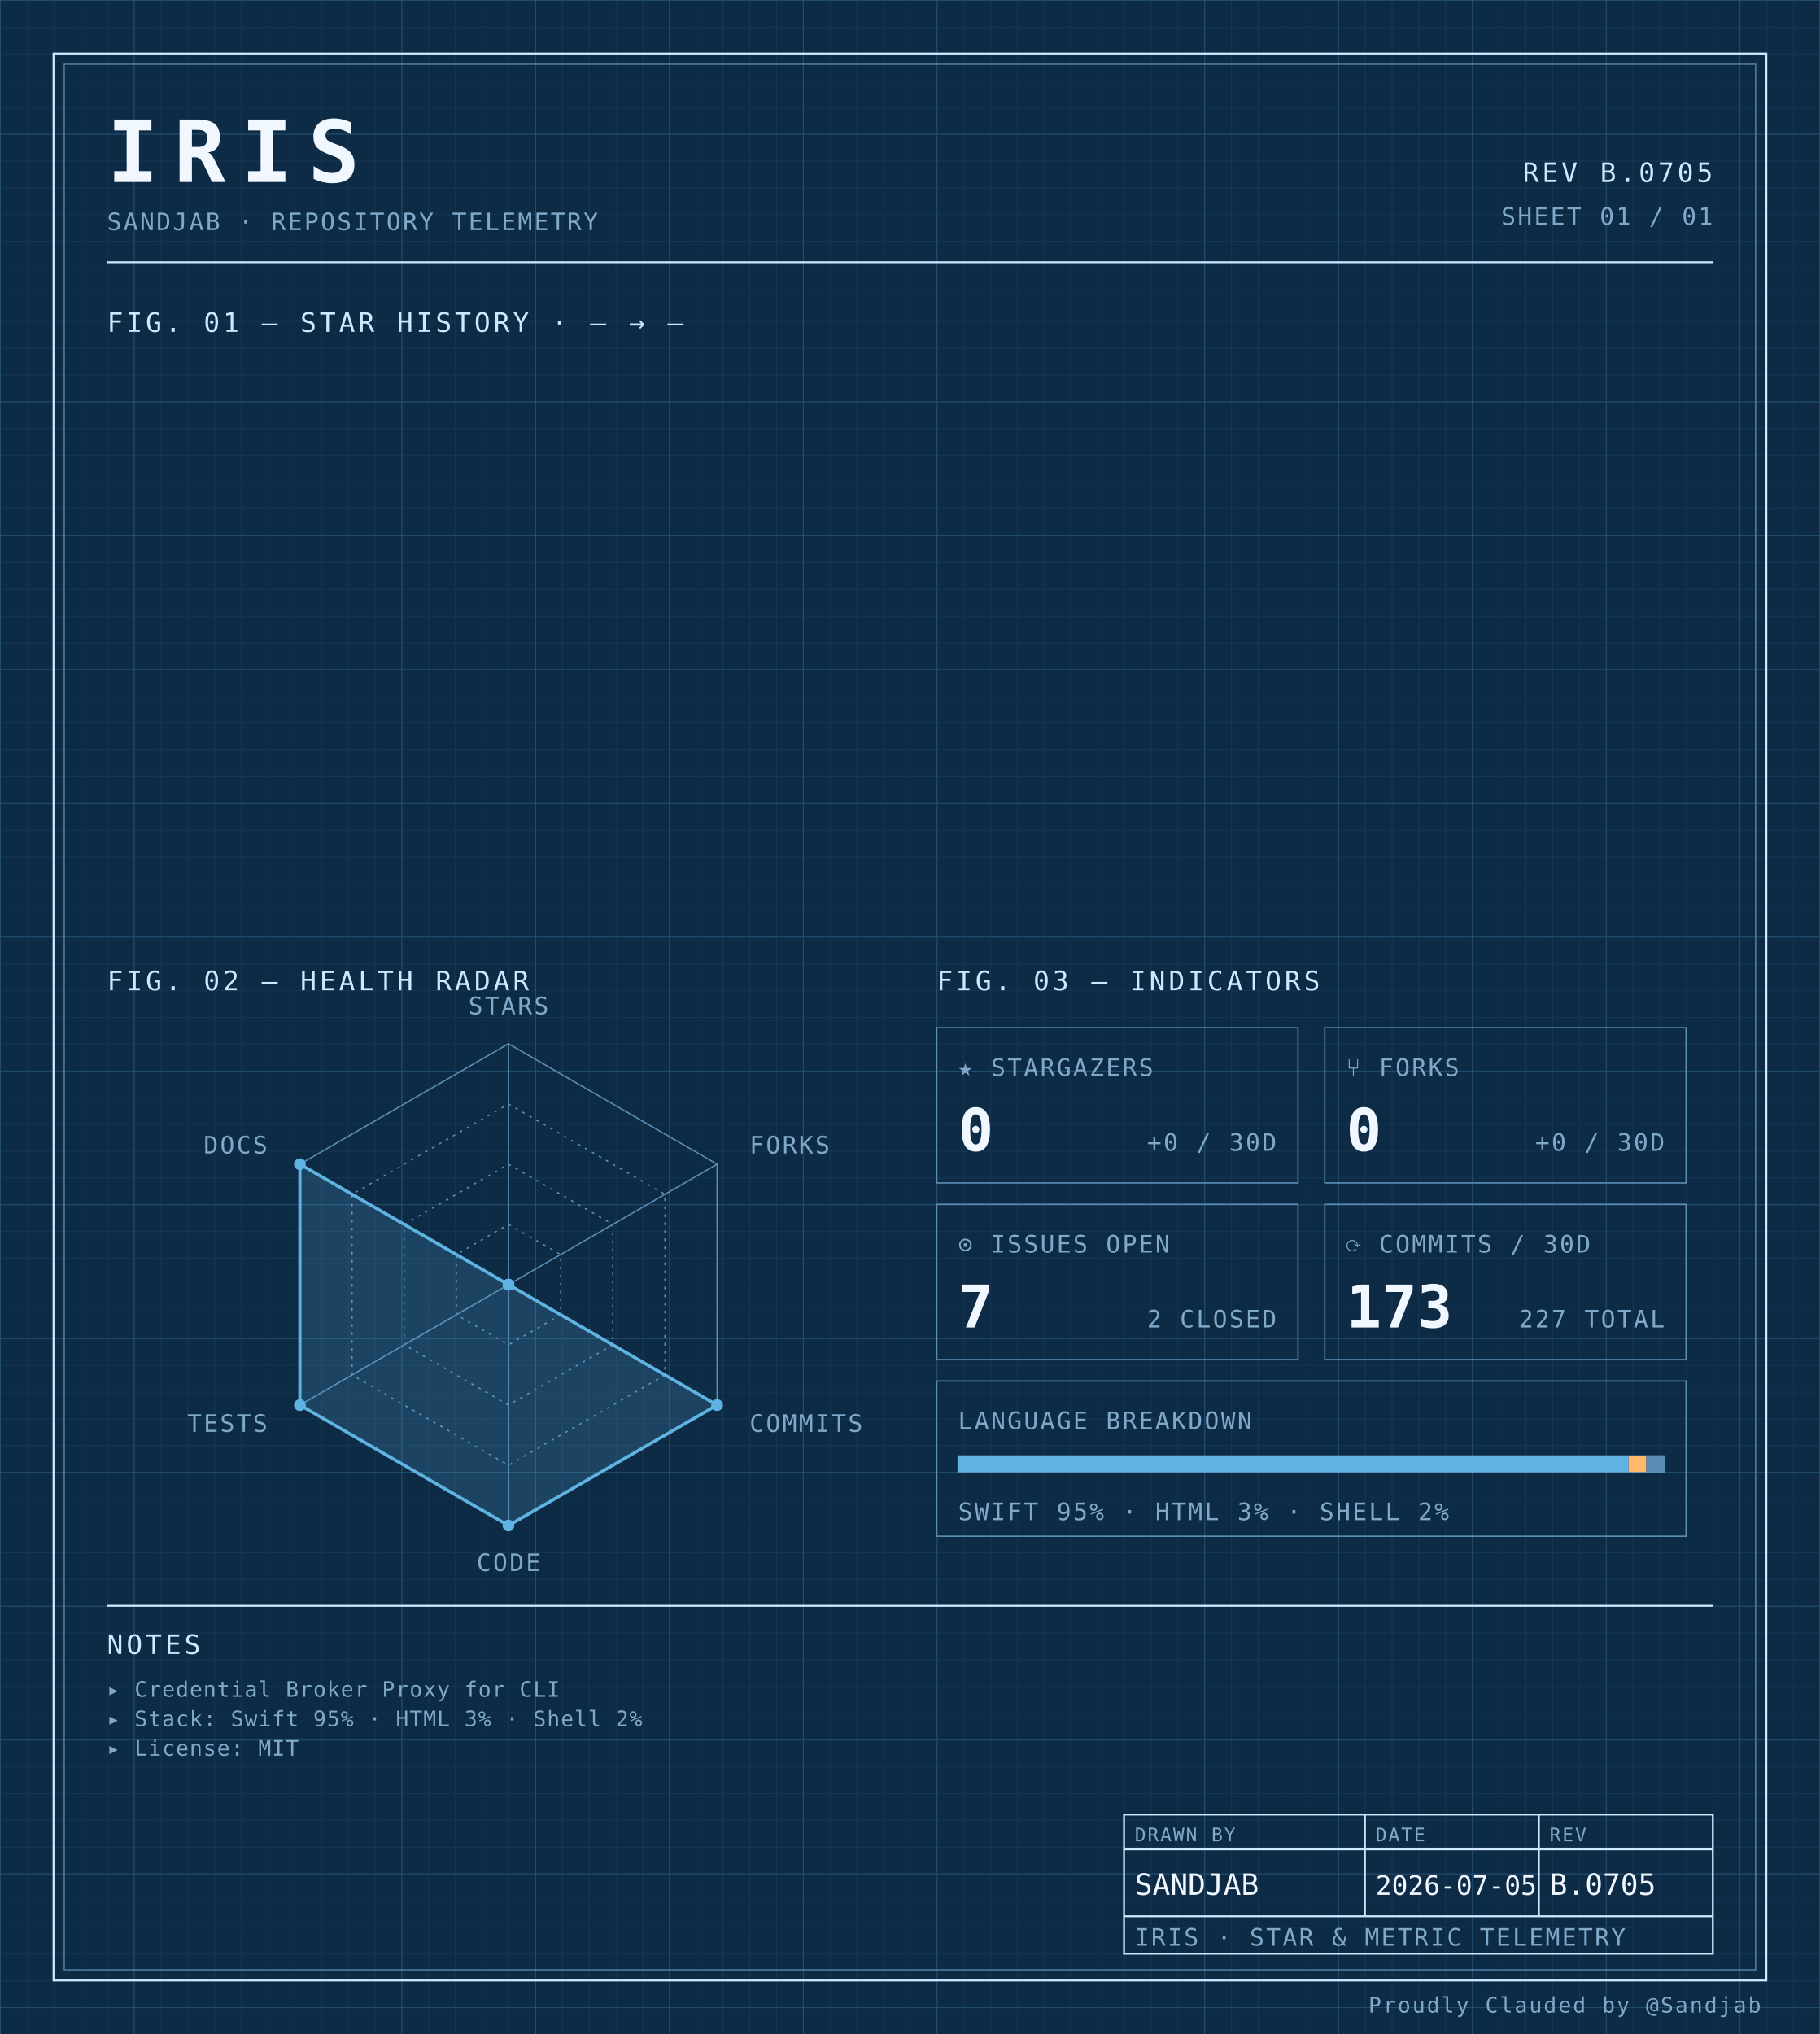
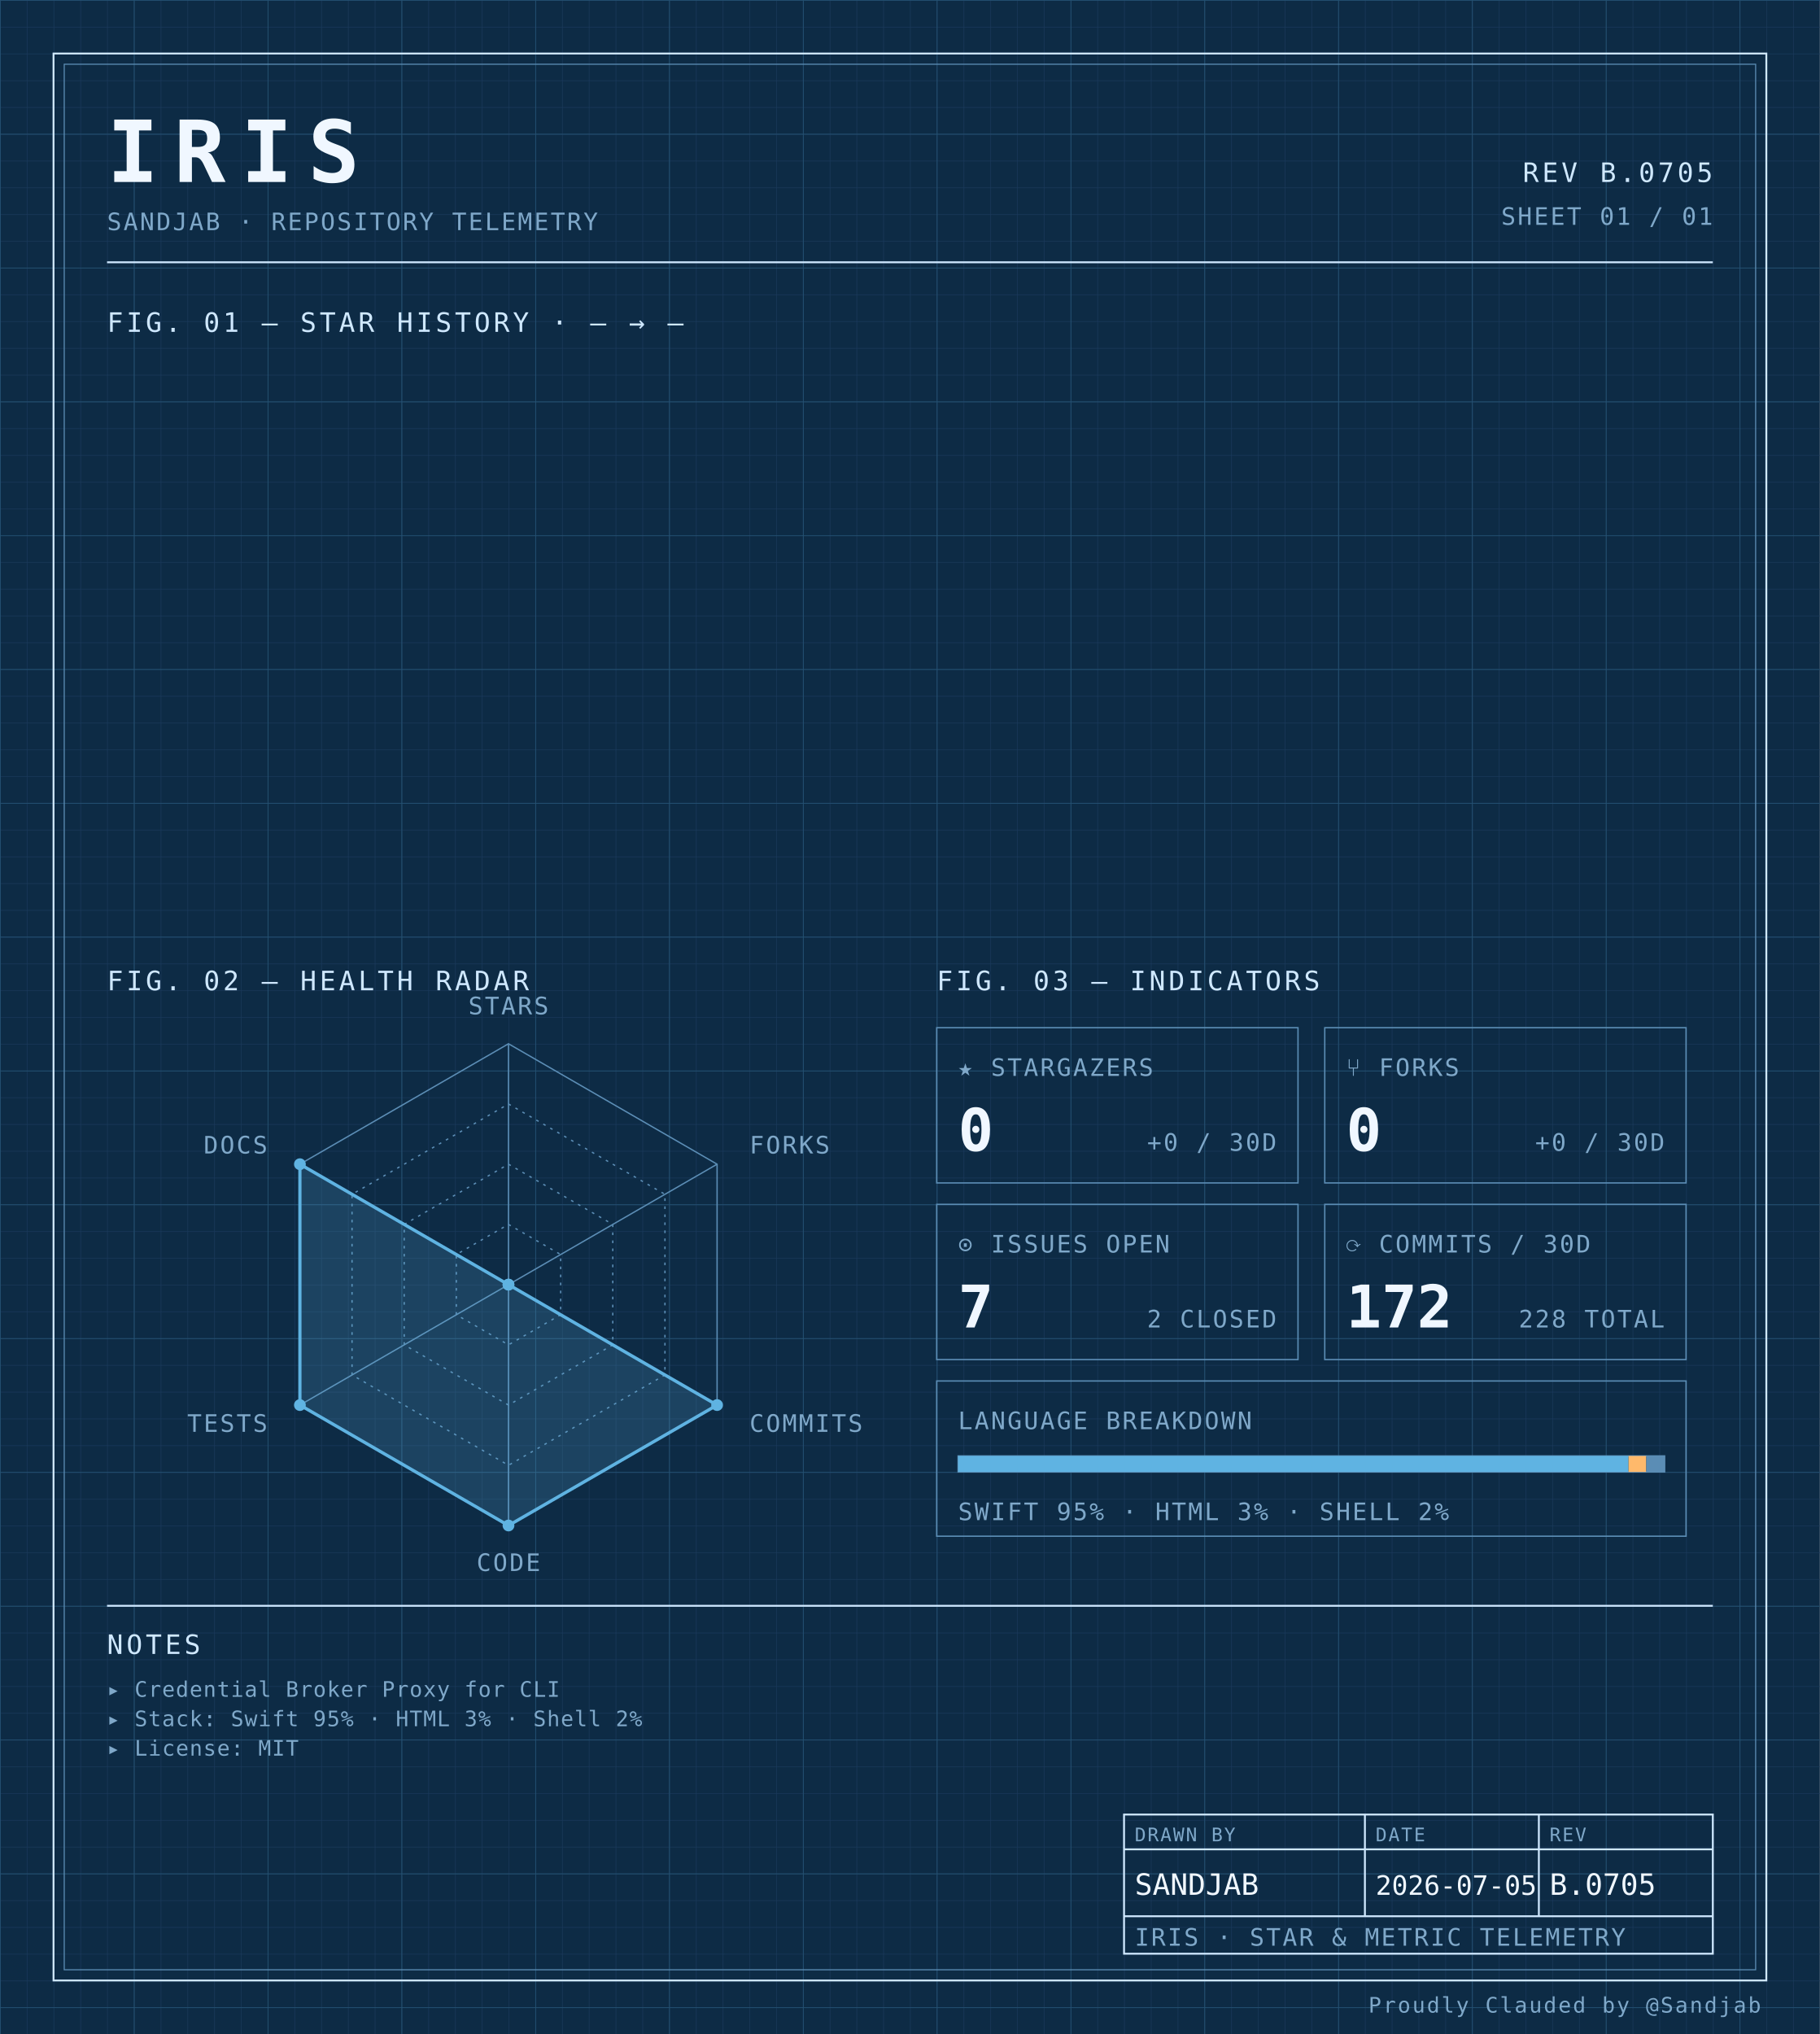
<svg xmlns="http://www.w3.org/2000/svg" width="100%" viewBox="0 0 680 760" role="img">
  <defs>
    <pattern id="grid-fine" width="10" height="10" patternUnits="userSpaceOnUse">
      <path d="M10 0H0V10" fill="none" stroke="#1a3a5c" stroke-width="0.4" />
    </pattern>
    <pattern id="grid-major" width="50" height="50" patternUnits="userSpaceOnUse">
      <path d="M50 0H0V50" fill="none" stroke="#245273" stroke-width="0.5" />
    </pattern>
  </defs>
  <rect x="0" y="0" width="680" height="760" fill="#0d2b45" />
  <rect x="0" y="0" width="680" height="760" fill="url(#grid-fine)" />
  <rect x="0" y="0" width="680" height="760" fill="url(#grid-major)" />
  <rect x="20" y="20" width="640" height="720" fill="none" stroke="#cfe8ff" stroke-width="0.7" />
  <rect x="24" y="24" width="632" height="712" fill="none" stroke="#5b8db5" stroke-width="0.4" />
  <text x="40" y="68" font-family="ui-monospace, 'SF Mono', 'JetBrains Mono', 'Cascadia Code', Consolas, monospace" font-size="32" font-weight="700" fill="#f0f7ff" text-anchor="start" letter-spacing="0.18em">IRIS</text>
  <text x="40" y="86" font-family="ui-monospace, 'SF Mono', 'JetBrains Mono', 'Cascadia Code', Consolas, monospace" font-size="9" font-weight="400" fill="#7fa8c9" text-anchor="start" letter-spacing="0.08em">SANDJAB · REPOSITORY TELEMETRY</text>
  <text x="640" y="68" font-family="ui-monospace, 'SF Mono', 'JetBrains Mono', 'Cascadia Code', Consolas, monospace" font-size="10" font-weight="400" fill="#cfe8ff" text-anchor="end" letter-spacing="0.12em">REV B.0705</text>
  <text x="640" y="84" font-family="ui-monospace, 'SF Mono', 'JetBrains Mono', 'Cascadia Code', Consolas, monospace" font-size="9" font-weight="400" fill="#7fa8c9" text-anchor="end" letter-spacing="0.08em">SHEET 01 / 01</text>
  <line x1="40" y1="98" x2="640" y2="98" stroke="#cfe8ff" stroke-width="0.7" />
  <text x="40" y="124" font-family="ui-monospace, 'SF Mono', 'JetBrains Mono', 'Cascadia Code', Consolas, monospace" font-size="10" font-weight="400" fill="#cfe8ff" text-anchor="start" letter-spacing="0.12em">FIG. 01 — STAR HISTORY · — → —</text>
  <text x="40" y="370" font-family="ui-monospace, 'SF Mono', 'JetBrains Mono', 'Cascadia Code', Consolas, monospace" font-size="10" font-weight="400" fill="#cfe8ff" text-anchor="start" letter-spacing="0.12em">FIG. 02 — HEALTH RADAR</text>
  <g transform="translate(190 480)">
    <polygon points="0.00,-90.00 77.94,-45.00 77.94,45.00 0.00,90.00 -77.94,45.00 -77.94,-45.00" fill="none" stroke="#5b8db5" stroke-width="0.5" />
    <polygon points="0.00,-67.50 58.46,-33.75 58.46,33.75 0.00,67.50 -58.46,33.75 -58.46,-33.75" fill="none" stroke="#5b8db5" stroke-width="0.5" stroke-dasharray="1,2" />
    <polygon points="0.00,-45.00 38.97,-22.50 38.97,22.50 0.00,45.00 -38.97,22.50 -38.97,-22.50" fill="none" stroke="#5b8db5" stroke-width="0.5" stroke-dasharray="1,2" />
    <polygon points="0.00,-22.50 19.49,-11.25 19.49,11.25 0.00,22.50 -19.49,11.25 -19.49,-11.25" fill="none" stroke="#5b8db5" stroke-width="0.5" stroke-dasharray="1,2" />
    <line x1="0" y1="0" x2="0.00" y2="-90.00" stroke="#5b8db5" stroke-width="0.5" />
    <line x1="0" y1="0" x2="77.94" y2="-45.00" stroke="#5b8db5" stroke-width="0.5" />
    <line x1="0" y1="0" x2="77.94" y2="45.00" stroke="#5b8db5" stroke-width="0.5" />
    <line x1="0" y1="0" x2="0.00" y2="90.00" stroke="#5b8db5" stroke-width="0.5" />
    <line x1="0" y1="0" x2="-77.94" y2="45.00" stroke="#5b8db5" stroke-width="0.5" />
    <line x1="0" y1="0" x2="-77.94" y2="-45.00" stroke="#5b8db5" stroke-width="0.5" />
    <polygon points="0.00,0.00 0.00,0.00 77.94,45.00 0.00,90.00 -77.94,45.00 -77.94,-45.00" fill="#5fb3e2" fill-opacity="0.18" stroke="#5fb3e2" stroke-width="1.2" />
    <circle cx="0.00" cy="0.00" r="2.2" fill="#5fb3e2" />
    <circle cx="0.00" cy="0.00" r="2.2" fill="#5fb3e2" />
    <circle cx="77.94" cy="45.00" r="2.2" fill="#5fb3e2" />
    <circle cx="0.00" cy="90.00" r="2.2" fill="#5fb3e2" />
    <circle cx="-77.94" cy="45.00" r="2.2" fill="#5fb3e2" />
    <circle cx="-77.94" cy="-45.00" r="2.2" fill="#5fb3e2" />
    <text x="6.3681633555662356e-15" y="-101" font-family="ui-monospace, 'SF Mono', 'JetBrains Mono', 'Cascadia Code', Consolas, monospace" font-size="9" font-weight="400" fill="#7fa8c9" text-anchor="middle" letter-spacing="0.08em">STARS</text>
    <text x="90.067" y="-49" font-family="ui-monospace, 'SF Mono', 'JetBrains Mono', 'Cascadia Code', Consolas, monospace" font-size="9" font-weight="400" fill="#7fa8c9" text-anchor="start" letter-spacing="0.08em">FORKS</text>
    <text x="90.067" y="55" font-family="ui-monospace, 'SF Mono', 'JetBrains Mono', 'Cascadia Code', Consolas, monospace" font-size="9" font-weight="400" fill="#7fa8c9" text-anchor="start" letter-spacing="0.08em">COMMITS</text>
    <text x="6.3681633555662356e-15" y="107" font-family="ui-monospace, 'SF Mono', 'JetBrains Mono', 'Cascadia Code', Consolas, monospace" font-size="9" font-weight="400" fill="#7fa8c9" text-anchor="middle" letter-spacing="0.08em">CODE</text>
    <text x="-90.067" y="55" font-family="ui-monospace, 'SF Mono', 'JetBrains Mono', 'Cascadia Code', Consolas, monospace" font-size="9" font-weight="400" fill="#7fa8c9" text-anchor="end" letter-spacing="0.08em">TESTS</text>
    <text x="-90.067" y="-49" font-family="ui-monospace, 'SF Mono', 'JetBrains Mono', 'Cascadia Code', Consolas, monospace" font-size="9" font-weight="400" fill="#7fa8c9" text-anchor="end" letter-spacing="0.08em">DOCS</text>
  </g>
  <text x="350" y="370" font-family="ui-monospace, 'SF Mono', 'JetBrains Mono', 'Cascadia Code', Consolas, monospace" font-size="10" font-weight="400" fill="#cfe8ff" text-anchor="start" letter-spacing="0.12em">FIG. 03 — INDICATORS</text>
  <rect x="350" y="384" width="135" height="58" fill="none" stroke="#5b8db5" stroke-width="0.5" />
  <text x="358" y="402" font-family="ui-monospace, 'SF Mono', 'JetBrains Mono', 'Cascadia Code', Consolas, monospace" font-size="9" font-weight="400" fill="#7fa8c9" text-anchor="start" letter-spacing="0.08em">★ STARGAZERS</text>
  <text x="358" y="430" font-family="ui-monospace, 'SF Mono', 'JetBrains Mono', 'Cascadia Code', Consolas, monospace" font-size="22" font-weight="700" fill="#f0f7ff" text-anchor="start" letter-spacing="normal">0</text>
  <text x="477" y="430" font-family="ui-monospace, 'SF Mono', 'JetBrains Mono', 'Cascadia Code', Consolas, monospace" font-size="9" font-weight="400" fill="#7fa8c9" text-anchor="end" letter-spacing="0.08em">+0 / 30D</text>
  <rect x="495" y="384" width="135" height="58" fill="none" stroke="#5b8db5" stroke-width="0.5" />
  <text x="503" y="402" font-family="ui-monospace, 'SF Mono', 'JetBrains Mono', 'Cascadia Code', Consolas, monospace" font-size="9" font-weight="400" fill="#7fa8c9" text-anchor="start" letter-spacing="0.08em">⑂ FORKS</text>
  <text x="503" y="430" font-family="ui-monospace, 'SF Mono', 'JetBrains Mono', 'Cascadia Code', Consolas, monospace" font-size="22" font-weight="700" fill="#f0f7ff" text-anchor="start" letter-spacing="normal">0</text>
  <text x="622" y="430" font-family="ui-monospace, 'SF Mono', 'JetBrains Mono', 'Cascadia Code', Consolas, monospace" font-size="9" font-weight="400" fill="#7fa8c9" text-anchor="end" letter-spacing="0.08em">+0 / 30D</text>
  <rect x="350" y="450" width="135" height="58" fill="none" stroke="#5b8db5" stroke-width="0.5" />
  <text x="358" y="468" font-family="ui-monospace, 'SF Mono', 'JetBrains Mono', 'Cascadia Code', Consolas, monospace" font-size="9" font-weight="400" fill="#7fa8c9" text-anchor="start" letter-spacing="0.08em">⊙ ISSUES OPEN</text>
  <text x="358" y="496" font-family="ui-monospace, 'SF Mono', 'JetBrains Mono', 'Cascadia Code', Consolas, monospace" font-size="22" font-weight="700" fill="#f0f7ff" text-anchor="start" letter-spacing="normal">7</text>
  <text x="477" y="496" font-family="ui-monospace, 'SF Mono', 'JetBrains Mono', 'Cascadia Code', Consolas, monospace" font-size="9" font-weight="400" fill="#7fa8c9" text-anchor="end" letter-spacing="0.08em">2 CLOSED</text>
  <rect x="495" y="450" width="135" height="58" fill="none" stroke="#5b8db5" stroke-width="0.5" />
  <text x="503" y="468" font-family="ui-monospace, 'SF Mono', 'JetBrains Mono', 'Cascadia Code', Consolas, monospace" font-size="9" font-weight="400" fill="#7fa8c9" text-anchor="start" letter-spacing="0.08em">⟳ COMMITS / 30D</text>
-   <text x="503" y="496" font-family="ui-monospace, 'SF Mono', 'JetBrains Mono', 'Cascadia Code', Consolas, monospace" font-size="22" font-weight="700" fill="#f0f7ff" text-anchor="start" letter-spacing="normal">173</text>
-   <text x="622" y="496" font-family="ui-monospace, 'SF Mono', 'JetBrains Mono', 'Cascadia Code', Consolas, monospace" font-size="9" font-weight="400" fill="#7fa8c9" text-anchor="end" letter-spacing="0.08em">227 TOTAL</text>
+   <text x="503" y="496" font-family="ui-monospace, 'SF Mono', 'JetBrains Mono', 'Cascadia Code', Consolas, monospace" font-size="22" font-weight="700" fill="#f0f7ff" text-anchor="start" letter-spacing="normal">172</text>
+   <text x="622" y="496" font-family="ui-monospace, 'SF Mono', 'JetBrains Mono', 'Cascadia Code', Consolas, monospace" font-size="9" font-weight="400" fill="#7fa8c9" text-anchor="end" letter-spacing="0.08em">228 TOTAL</text>
  <rect x="350" y="516" width="280" height="58" fill="none" stroke="#5b8db5" stroke-width="0.5" />
  <text x="358" y="534" font-family="ui-monospace, 'SF Mono', 'JetBrains Mono', 'Cascadia Code', Consolas, monospace" font-size="9" font-weight="400" fill="#7fa8c9" text-anchor="start" letter-spacing="0.08em">LANGUAGE BREAKDOWN</text>
  <rect x="358" y="544" width="264" height="6" fill="none" stroke="#5b8db5" stroke-width="0.5" />
  <rect x="358" y="544" width="250.51" height="6" fill="#5fb3e2" />
  <rect x="608.508" y="544" width="6.63" height="6" fill="#ffb96b" />
  <rect x="615.133" y="544" width="6.87" height="6" fill="#5b8db5" />
  <text x="358" y="568" font-family="ui-monospace, 'SF Mono', 'JetBrains Mono', 'Cascadia Code', Consolas, monospace" font-size="9" font-weight="400" fill="#7fa8c9" text-anchor="start" letter-spacing="0.08em">SWIFT 95% · HTML 3% · SHELL 2%</text>
  <line x1="40" y1="600" x2="640" y2="600" stroke="#cfe8ff" stroke-width="0.7" />
  <text x="40" y="618" font-family="ui-monospace, 'SF Mono', 'JetBrains Mono', 'Cascadia Code', Consolas, monospace" font-size="10" font-weight="400" fill="#cfe8ff" text-anchor="start" letter-spacing="0.12em">NOTES</text>
  <text x="40" y="634" font-family="ui-monospace, 'SF Mono', 'JetBrains Mono', 'Cascadia Code', Consolas, monospace" font-size="8" font-weight="400" fill="#7fa8c9" text-anchor="start" letter-spacing="0.04em">▸ Credential Broker Proxy for CLI</text>
  <text x="40" y="645" font-family="ui-monospace, 'SF Mono', 'JetBrains Mono', 'Cascadia Code', Consolas, monospace" font-size="8" font-weight="400" fill="#7fa8c9" text-anchor="start" letter-spacing="0.04em">▸ Stack: Swift 95% · HTML 3% · Shell 2%</text>
  <text x="40" y="656" font-family="ui-monospace, 'SF Mono', 'JetBrains Mono', 'Cascadia Code', Consolas, monospace" font-size="8" font-weight="400" fill="#7fa8c9" text-anchor="start" letter-spacing="0.04em">▸ License: MIT</text>
  <rect x="420" y="678" width="220" height="52" fill="none" stroke="#cfe8ff" stroke-width="0.7" />
  <line x1="420" y1="691" x2="640" y2="691" stroke="#cfe8ff" stroke-width="0.7" />
  <line x1="420" y1="716" x2="640" y2="716" stroke="#cfe8ff" stroke-width="0.7" />
  <line x1="510" y1="678" x2="510" y2="716" stroke="#cfe8ff" stroke-width="0.7" />
  <line x1="575" y1="678" x2="575" y2="716" stroke="#cfe8ff" stroke-width="0.7" />
  <text x="424" y="688" font-family="ui-monospace, 'SF Mono', 'JetBrains Mono', 'Cascadia Code', Consolas, monospace" font-size="7" font-weight="400" fill="#7fa8c9" text-anchor="start" letter-spacing="0.08em">DRAWN BY</text>
  <text x="514" y="688" font-family="ui-monospace, 'SF Mono', 'JetBrains Mono', 'Cascadia Code', Consolas, monospace" font-size="7" font-weight="400" fill="#7fa8c9" text-anchor="start" letter-spacing="0.08em">DATE</text>
  <text x="579" y="688" font-family="ui-monospace, 'SF Mono', 'JetBrains Mono', 'Cascadia Code', Consolas, monospace" font-size="7" font-weight="400" fill="#7fa8c9" text-anchor="start" letter-spacing="0.08em">REV</text>
  <text x="424" y="708" font-family="ui-monospace, 'SF Mono', 'JetBrains Mono', 'Cascadia Code', Consolas, monospace" font-size="11" font-weight="400" fill="#f0f7ff" text-anchor="start" letter-spacing="normal">SANDJAB</text>
  <text x="514" y="708" font-family="ui-monospace, 'SF Mono', 'JetBrains Mono', 'Cascadia Code', Consolas, monospace" font-size="10" font-weight="400" fill="#f0f7ff" text-anchor="start" letter-spacing="normal">2026-07-05</text>
  <text x="579" y="708" font-family="ui-monospace, 'SF Mono', 'JetBrains Mono', 'Cascadia Code', Consolas, monospace" font-size="11" font-weight="400" fill="#f0f7ff" text-anchor="start" letter-spacing="normal">B.0705</text>
  <text x="424" y="727" font-family="ui-monospace, 'SF Mono', 'JetBrains Mono', 'Cascadia Code', Consolas, monospace" font-size="9" font-weight="400" fill="#7fa8c9" text-anchor="start" letter-spacing="0.08em">IRIS · STAR &amp; METRIC TELEMETRY</text>
  <text x="658" y="752" font-family="ui-monospace, 'SF Mono', 'JetBrains Mono', 'Cascadia Code', Consolas, monospace" font-size="8" font-weight="400" fill="#7fa8c9" text-anchor="end" letter-spacing="0.08em">Proudly Clauded by @Sandjab</text>
</svg>
